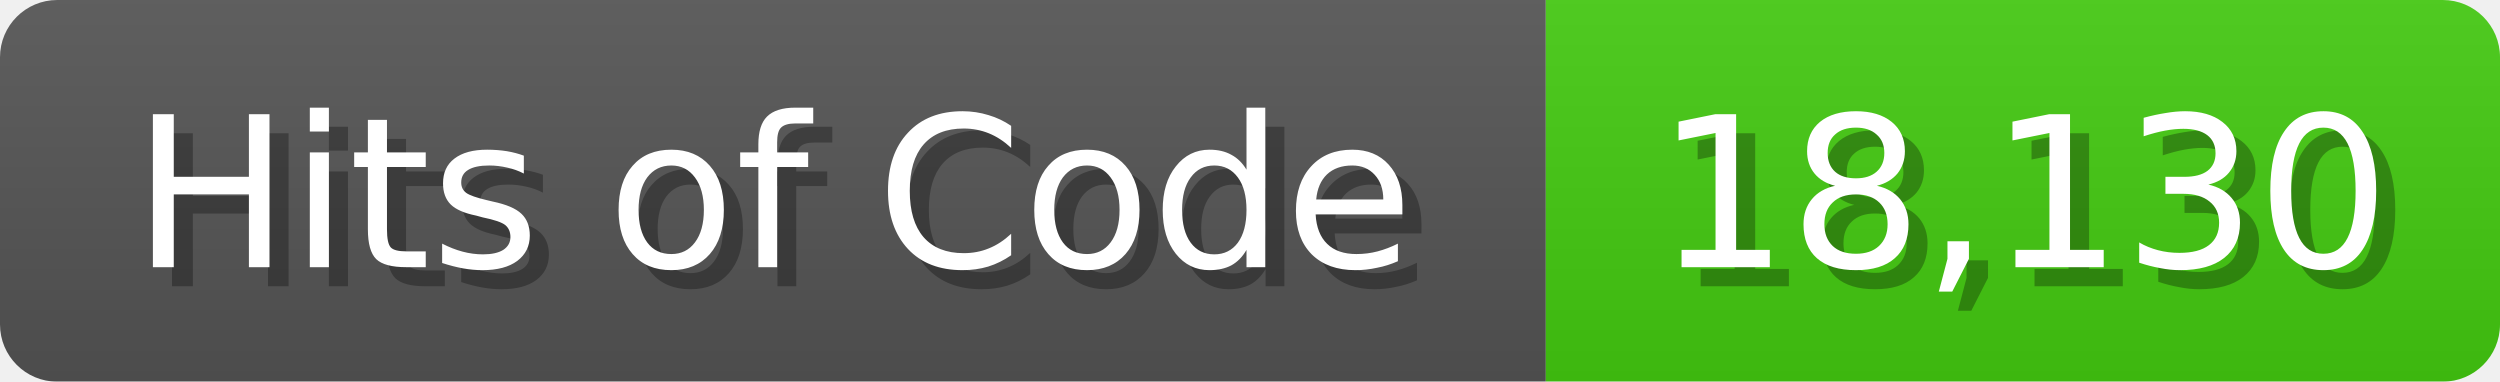
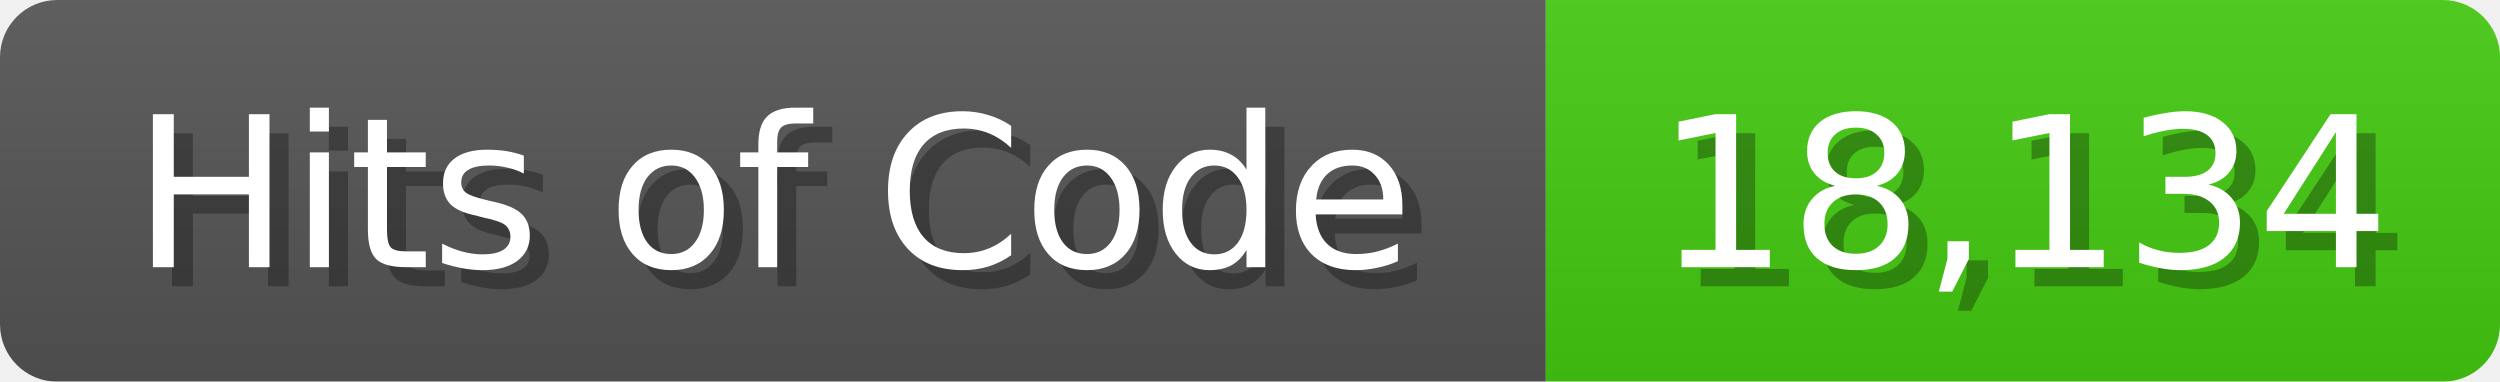
<svg xmlns="http://www.w3.org/2000/svg" width="131" height="20">
  <linearGradient id="b" x2="0" y2="100%">
    <stop offset="0" stop-color="#bbb" stop-opacity=".1" />
    <stop offset="1" stop-opacity=".1" />
  </linearGradient>
  <mask id="anybadge_1">
    <rect width="131" height="20" rx="3" fill="#fff" />
  </mask>
  <g mask="url(#anybadge_1)">
    <path fill="#555" d="M0 0h81v20H0z" />
    <path fill="#4C1" d="M81 0h50v20H81z" />
    <path fill="url(#b)" d="M0 0h131v20H0z" />
  </g>
  <g fill="#fff" text-anchor="middle" font-family="DejaVu Sans,Verdana,Geneva,sans-serif" font-size="11">
    <text x="41.5" y="15" fill="#010101" fill-opacity=".3">Hits of Code</text>
    <text x="40.5" y="14">Hits of Code</text>
  </g>
  <g fill="#fff" text-anchor="middle" font-family="DejaVu Sans,Verdana,Geneva,sans-serif" font-size="11">
-     <text x="107.0" y="15" fill="#010101" fill-opacity=".3">18,130</text>
-     <text x="106.0" y="14">18,130</text>
+     <text x="107.0" y="15" fill="#010101" fill-opacity=".3">18,134</text>
+     <text x="106.0" y="14">18,134</text>
  </g>
</svg>
